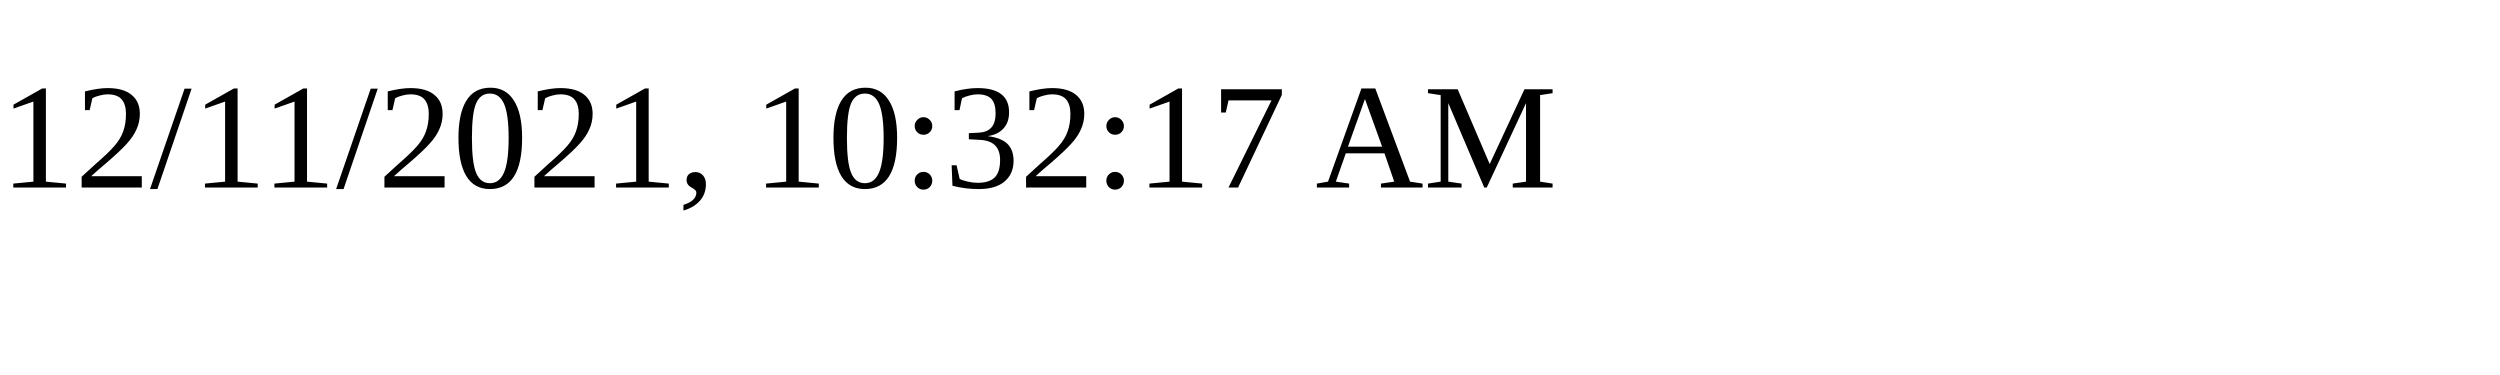
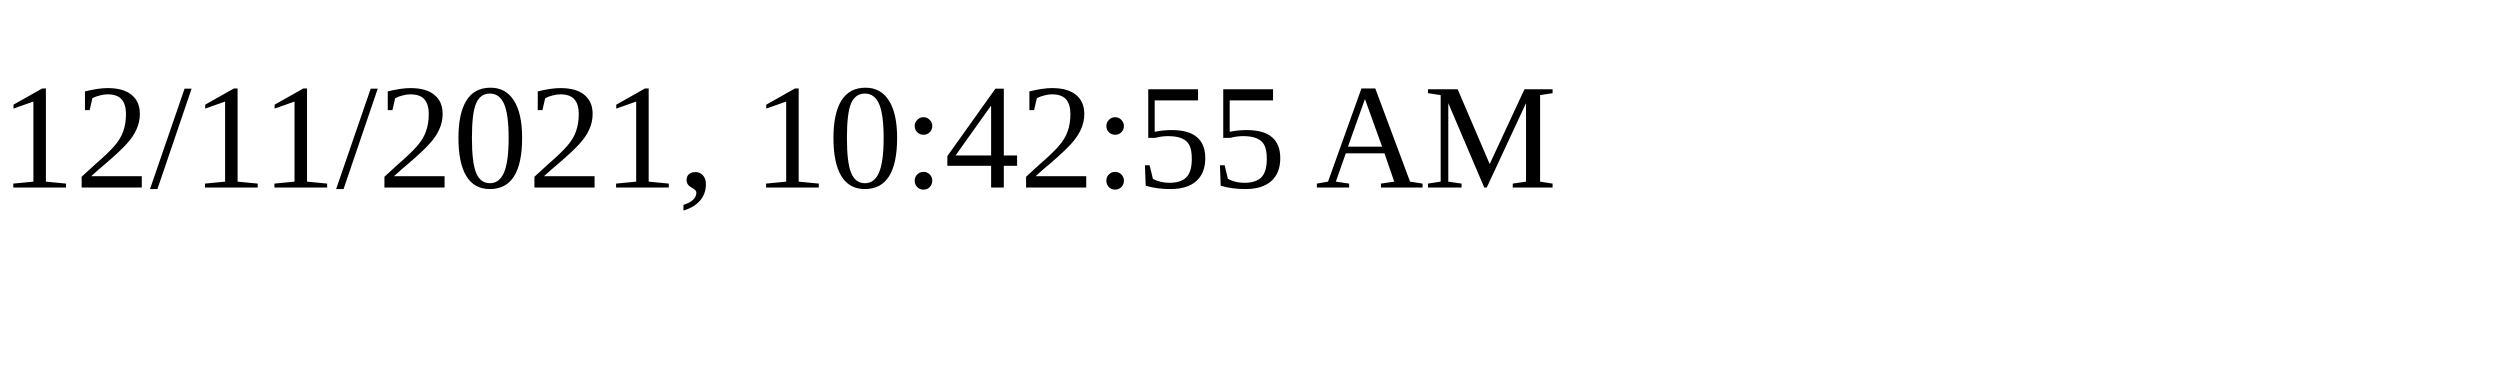
<svg xmlns="http://www.w3.org/2000/svg" height="30" width="200">
-   <text x="0" y="15">12/11/2021, 10:32:17 AM</text>
+   <text x="0" y="15">12/11/2021, 10:42:55 AM</text>
</svg>
